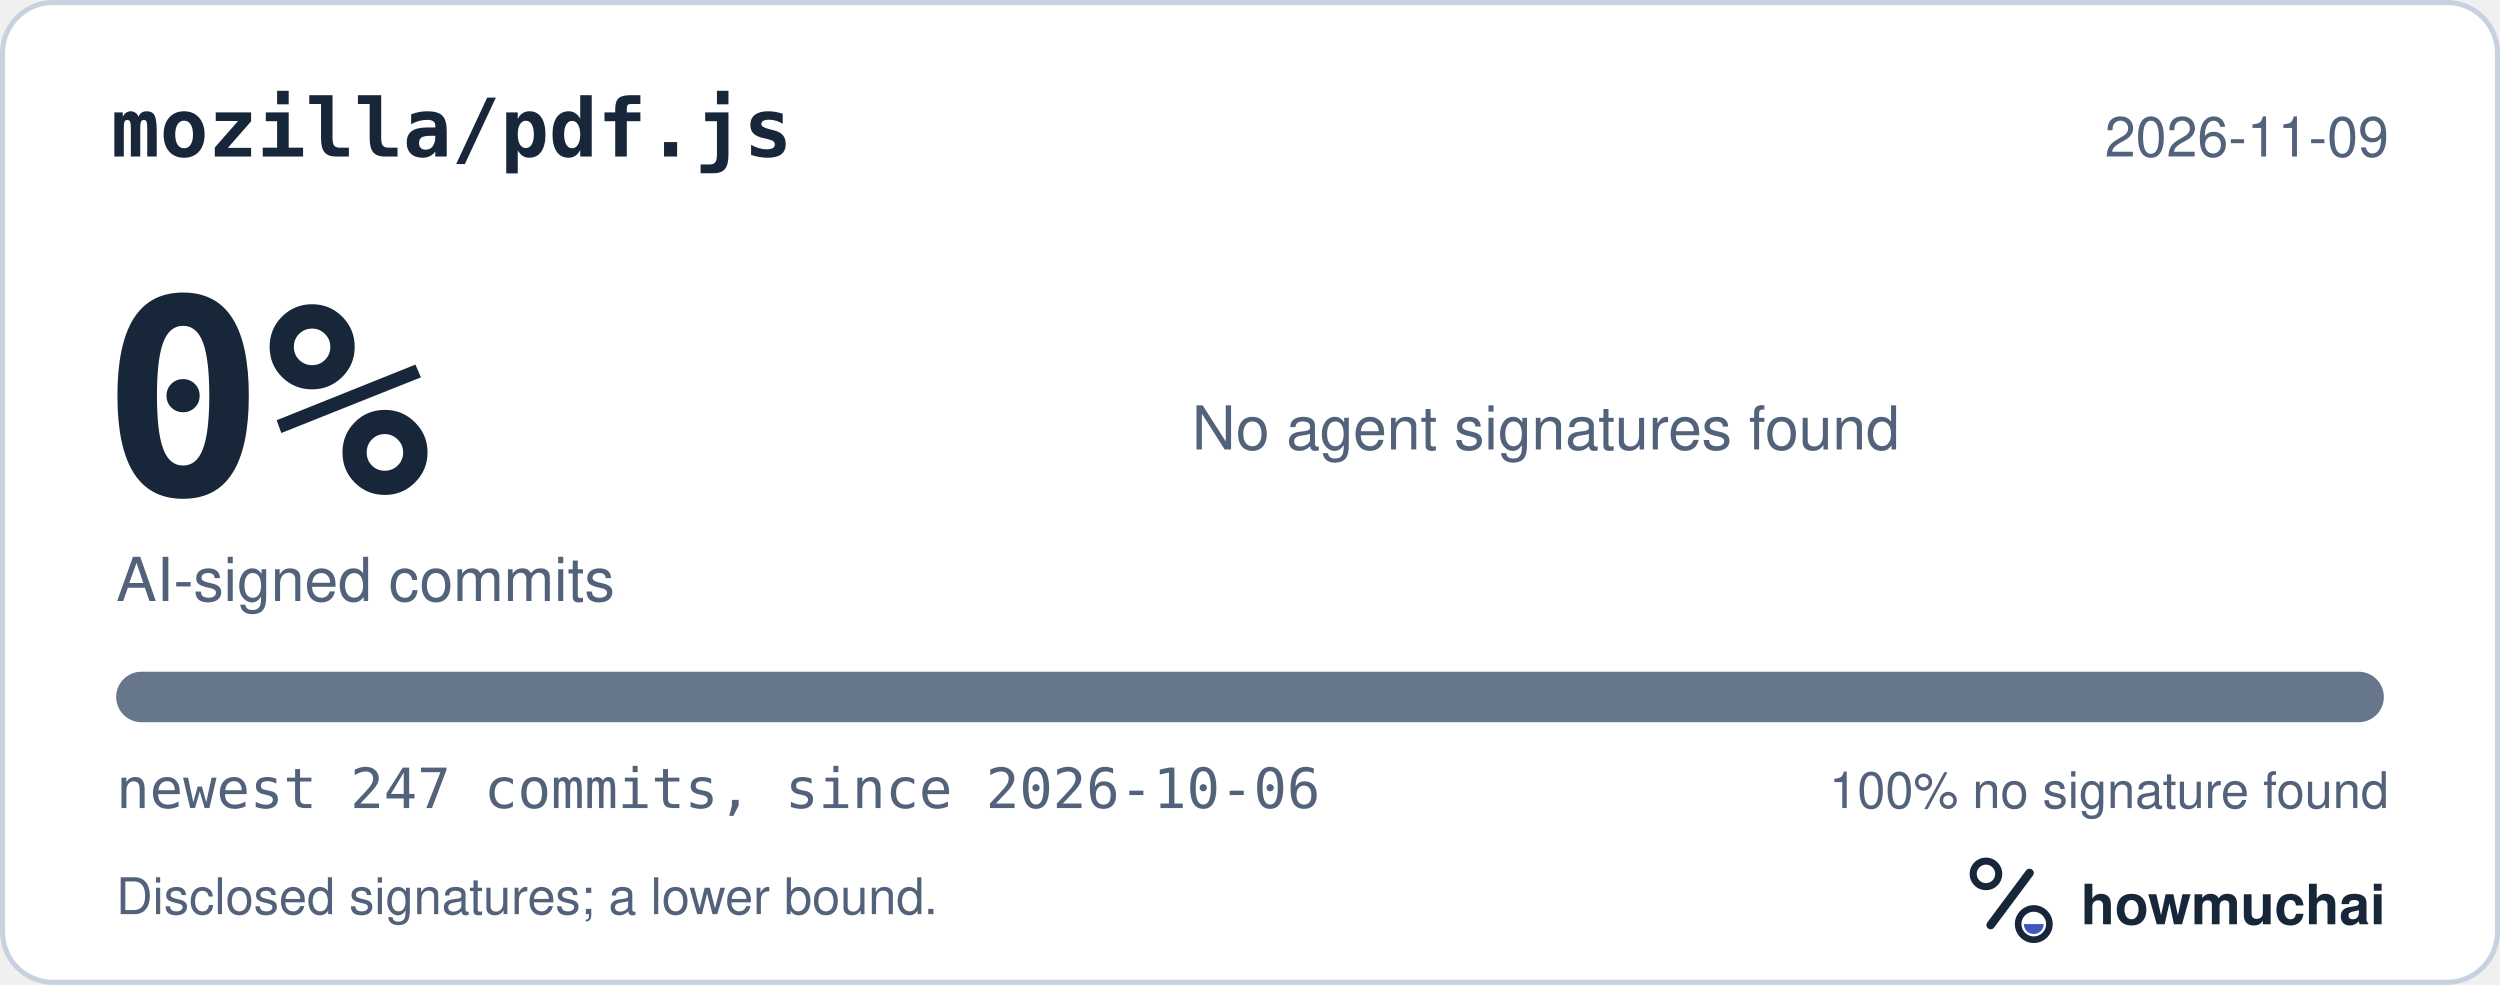
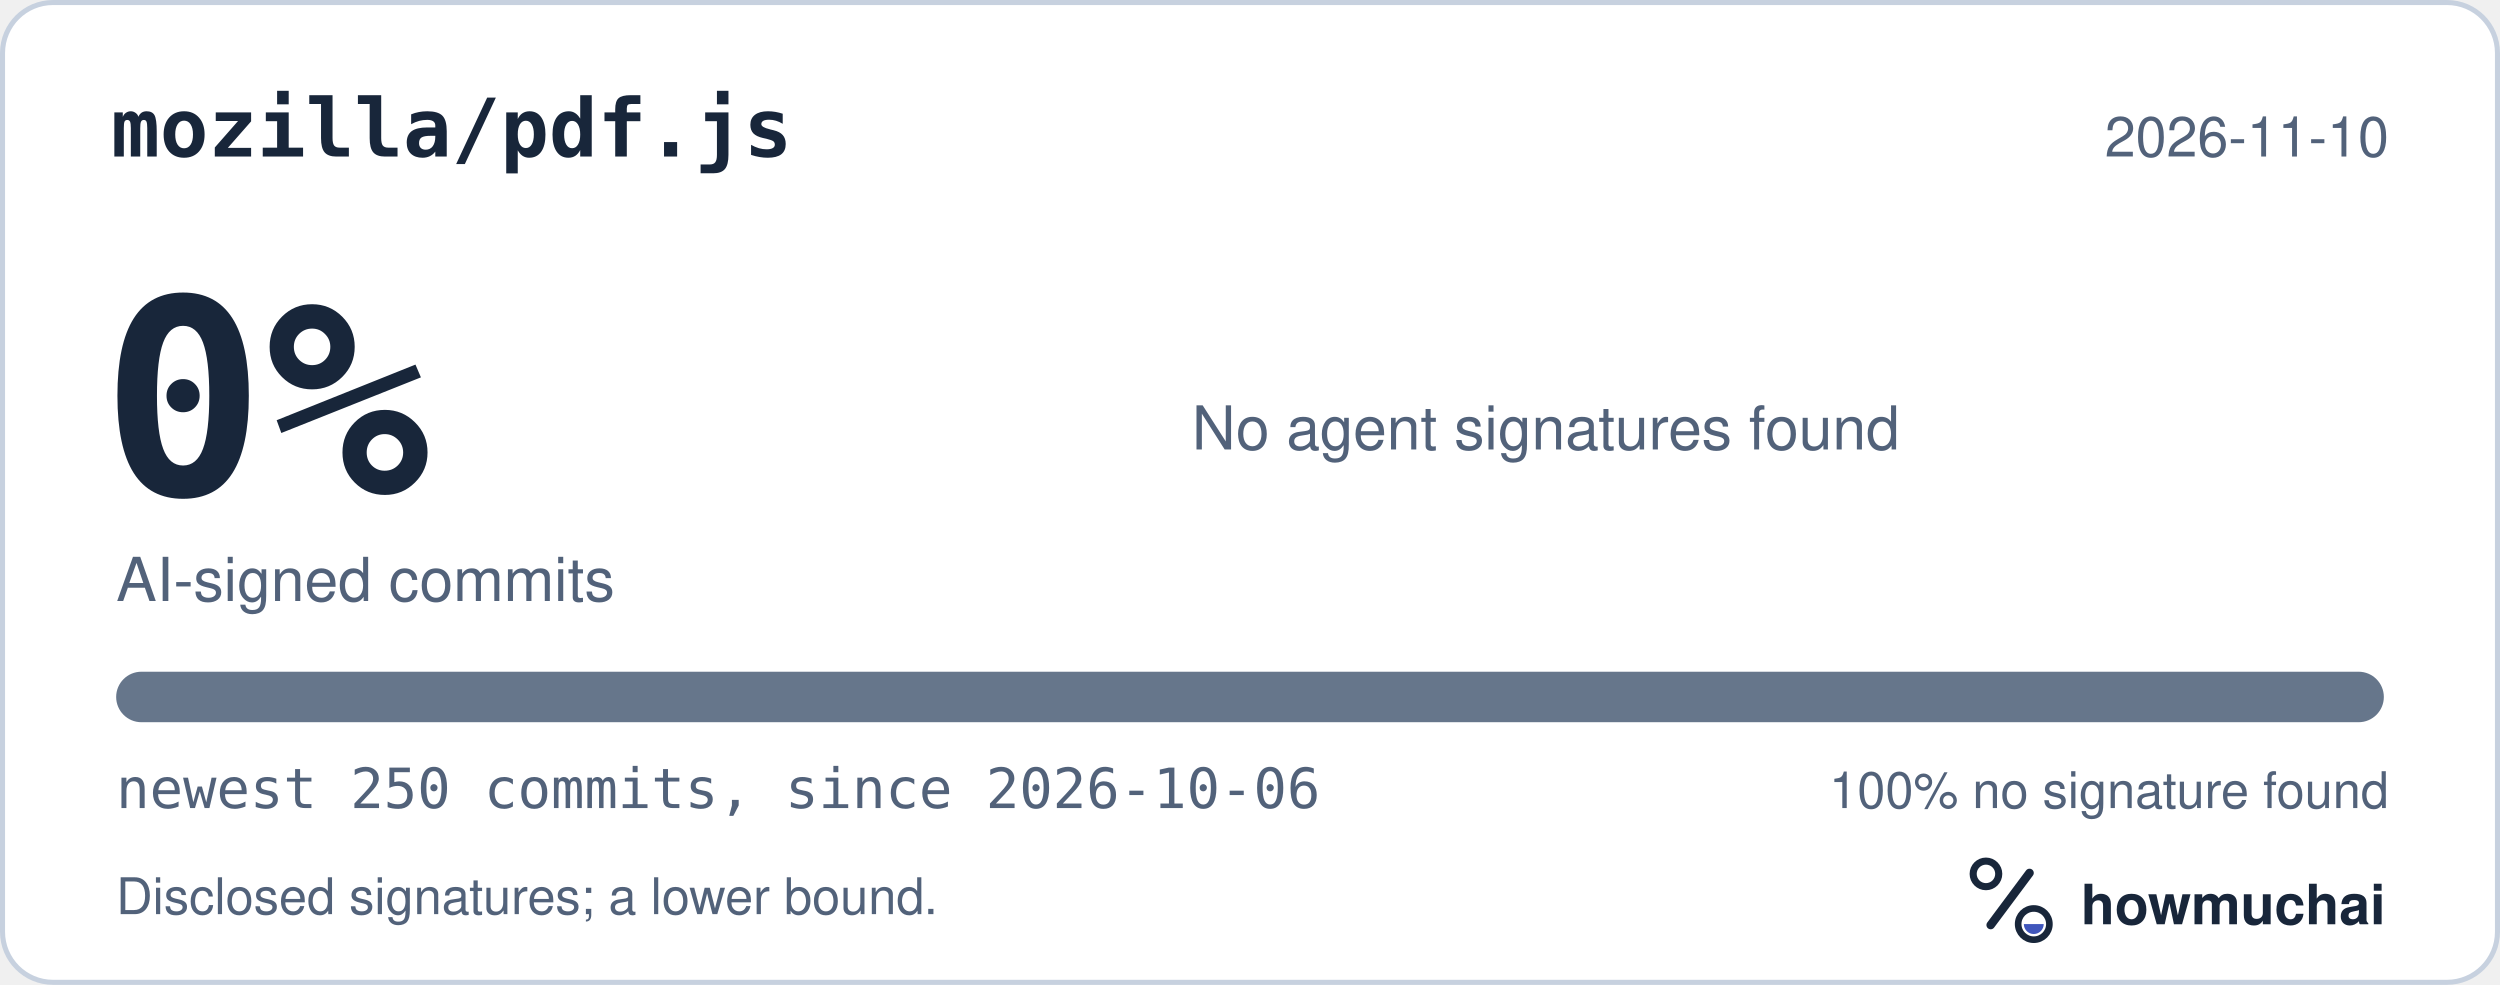
<svg xmlns="http://www.w3.org/2000/svg" width="495" height="195" viewBox="0 0 495 195" role="img" aria-labelledby="hm-t hm-d">
  <rect x="0.5" y="0.5" width="494" height="194" rx="10" fill="#FFFFFF" stroke="#C7D1DF" />
  <text x="22" y="31" fill="#18263A" font-family="ui-monospace, SF Mono, Menlo, Consolas, IBM Plex Mono, monospace" font-size="16" font-weight="600">mozilla/pdf.js</text>
-   <text x="473" y="31" fill="#52627A" font-family="-apple-system, BlinkMacSystemFont, Segoe UI, Helvetica, Arial, Fira Sans, sans-serif" font-size="11" text-anchor="end">2026-11-09</text>
+   <text x="473" y="31" fill="#52627A" font-family="-apple-system, BlinkMacSystemFont, Segoe UI, Helvetica, Arial, Fira Sans, sans-serif" font-size="11" text-anchor="end">2026-11-10</text>
  <text x="20" y="98" fill="#18263A" font-family="ui-monospace, SF Mono, Menlo, Consolas, IBM Plex Mono, monospace" font-size="54" font-weight="700">0%</text>
  <text x="23" y="119" fill="#52627A" font-family="-apple-system, BlinkMacSystemFont, Segoe UI, Helvetica, Arial, Fira Sans, sans-serif" font-size="12">AI-signed commits</text>
  <text x="236" y="89" fill="#52627A" font-family="-apple-system, BlinkMacSystemFont, Segoe UI, Helvetica, Arial, Fira Sans, sans-serif" font-size="12">No agent signatures found</text>
  <defs>
    <clipPath id="hm-bar">
      <rect x="23" y="133" width="449" height="10" rx="5" />
    </clipPath>
  </defs>
  <rect x="23" y="133" width="449" height="10" rx="5" fill="#66768B" />
  <g clip-path="url(#hm-bar)" />
-   <text x="23" y="160" fill="#52627A" font-family="ui-monospace, SF Mono, Menlo, Consolas, IBM Plex Mono, monospace" font-size="11">newest 247 commits, since 2026-10-06</text>
+   <text x="23" y="160" fill="#52627A" font-family="ui-monospace, SF Mono, Menlo, Consolas, IBM Plex Mono, monospace" font-size="11">newest 250 commits, since 2026-10-06</text>
  <text x="473" y="160" fill="#52627A" font-family="-apple-system, BlinkMacSystemFont, Segoe UI, Helvetica, Arial, Fira Sans, sans-serif" font-size="10" text-anchor="end">100% no signature found</text>
  <text x="23" y="181" fill="#52627A" font-family="-apple-system, BlinkMacSystemFont, Segoe UI, Helvetica, Arial, Fira Sans, sans-serif" font-size="10">Disclosed signatures; a lower bound.</text>
  <g transform="translate(386 166) scale(0.046875)">
    <circle cx="154" cy="150" r="54" fill="none" stroke="#18263A" stroke-width="30" />
    <path d="M174 366 338 146" fill="none" stroke="#18263A" stroke-width="36" stroke-linecap="round" />
    <circle cx="356" cy="362" r="66" fill="none" stroke="#18263A" stroke-width="28" />
    <path d="M314 362a42 42 0 0 0 84 0Z" fill="#4056BC" />
  </g>
  <text x="412" y="183" fill="#18263A" font-family="-apple-system, BlinkMacSystemFont, Segoe UI, Helvetica, Arial, Fira Sans, sans-serif" font-size="11" font-weight="650">howmuchai</text>
</svg>
